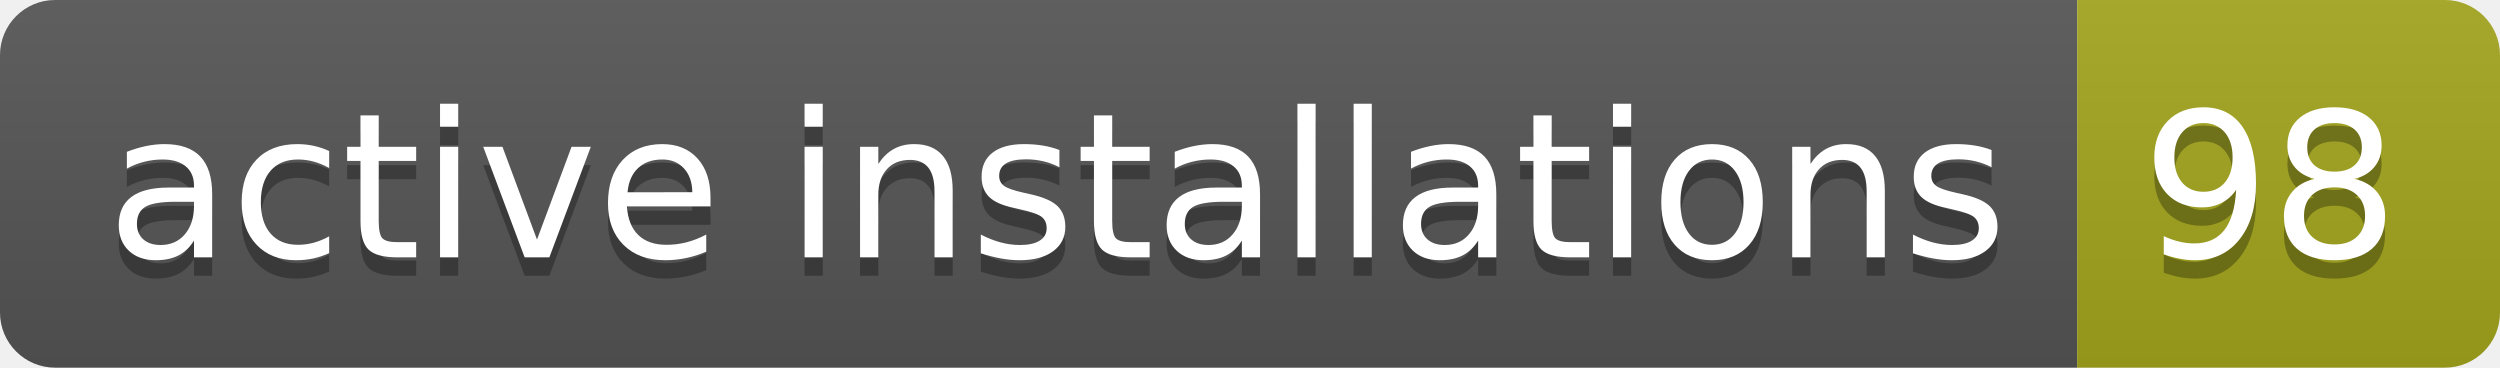
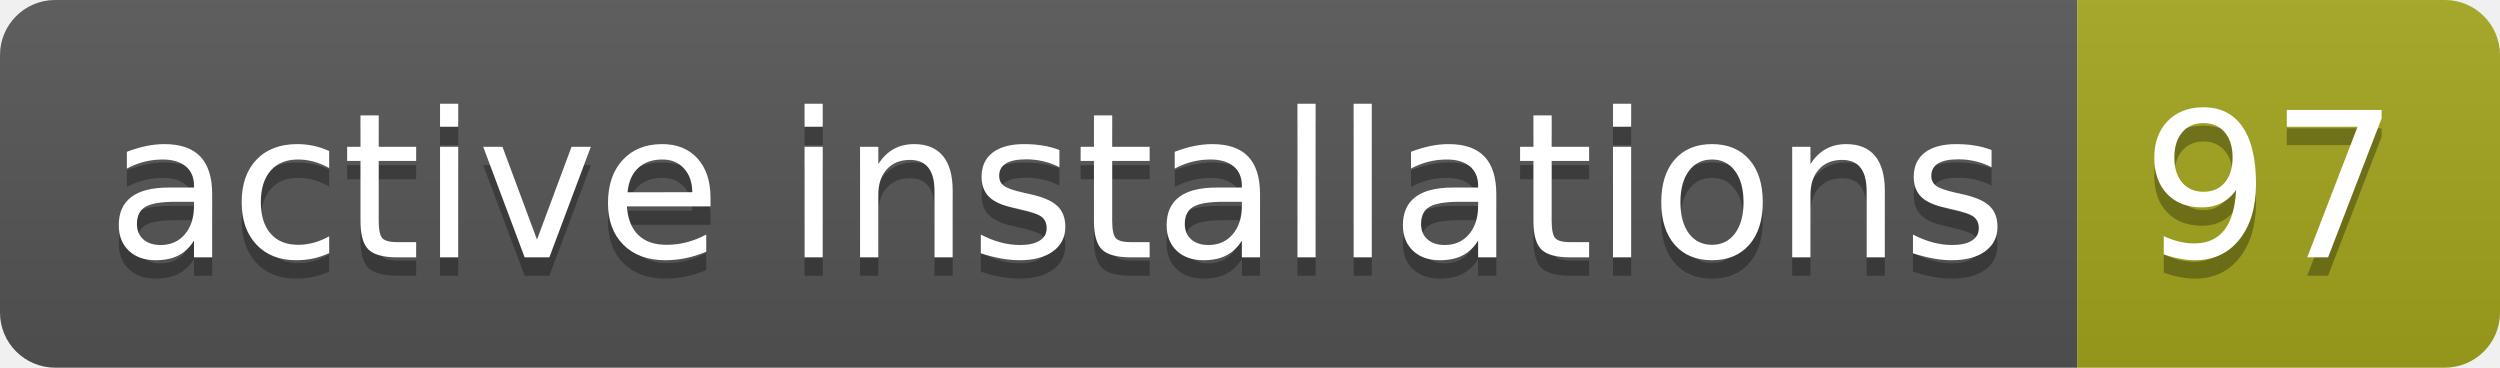
- <svg xmlns="http://www.w3.org/2000/svg" width="136" height="20" role="img" aria-label="active installations: 98">
+ <svg xmlns="http://www.w3.org/2000/svg" width="136" height="20" role="img" aria-label="active installations: 97">
  <linearGradient id="s" x2="0" y2="100%">
    <stop offset="0" stop-color="#bbb" stop-opacity=".1" />
    <stop offset="1" stop-opacity=".1" />
  </linearGradient>
  <clipPath id="r">
    <rect width="136" height="20" rx="3" fill="#fff" />
  </clipPath>
  <g clip-path="url(#r)">
    <rect width="113" height="20" fill="#555" />
    <rect x="113" width="23" height="20" fill="#a4a61d" />
    <rect width="136" height="20" fill="url(#s)" />
  </g>
  <g fill="#fff" text-anchor="middle" font-family="Verdana,Geneva,DejaVu Sans,sans-serif" text-rendering="geometricPrecision" font-size="110">
    <text aria-hidden="true" x="575" y="150" fill="#010101" fill-opacity=".3" transform="scale(.1)" textLength="1030">active installations</text>
    <text x="575" y="140" transform="scale(.1)" fill="#fff" textLength="1030">active installations</text>
-     <text aria-hidden="true" x="1235" y="150" fill="#010101" fill-opacity=".3" transform="scale(.1)" textLength="130">98</text>
-     <text x="1235" y="140" transform="scale(.1)" fill="#fff" textLength="130">98</text>
+     <text aria-hidden="true" x="1235" y="150" fill="#010101" fill-opacity=".3" transform="scale(.1)" textLength="130">97</text>
+     <text x="1235" y="140" transform="scale(.1)" fill="#fff" textLength="130">97</text>
  </g>
</svg>
